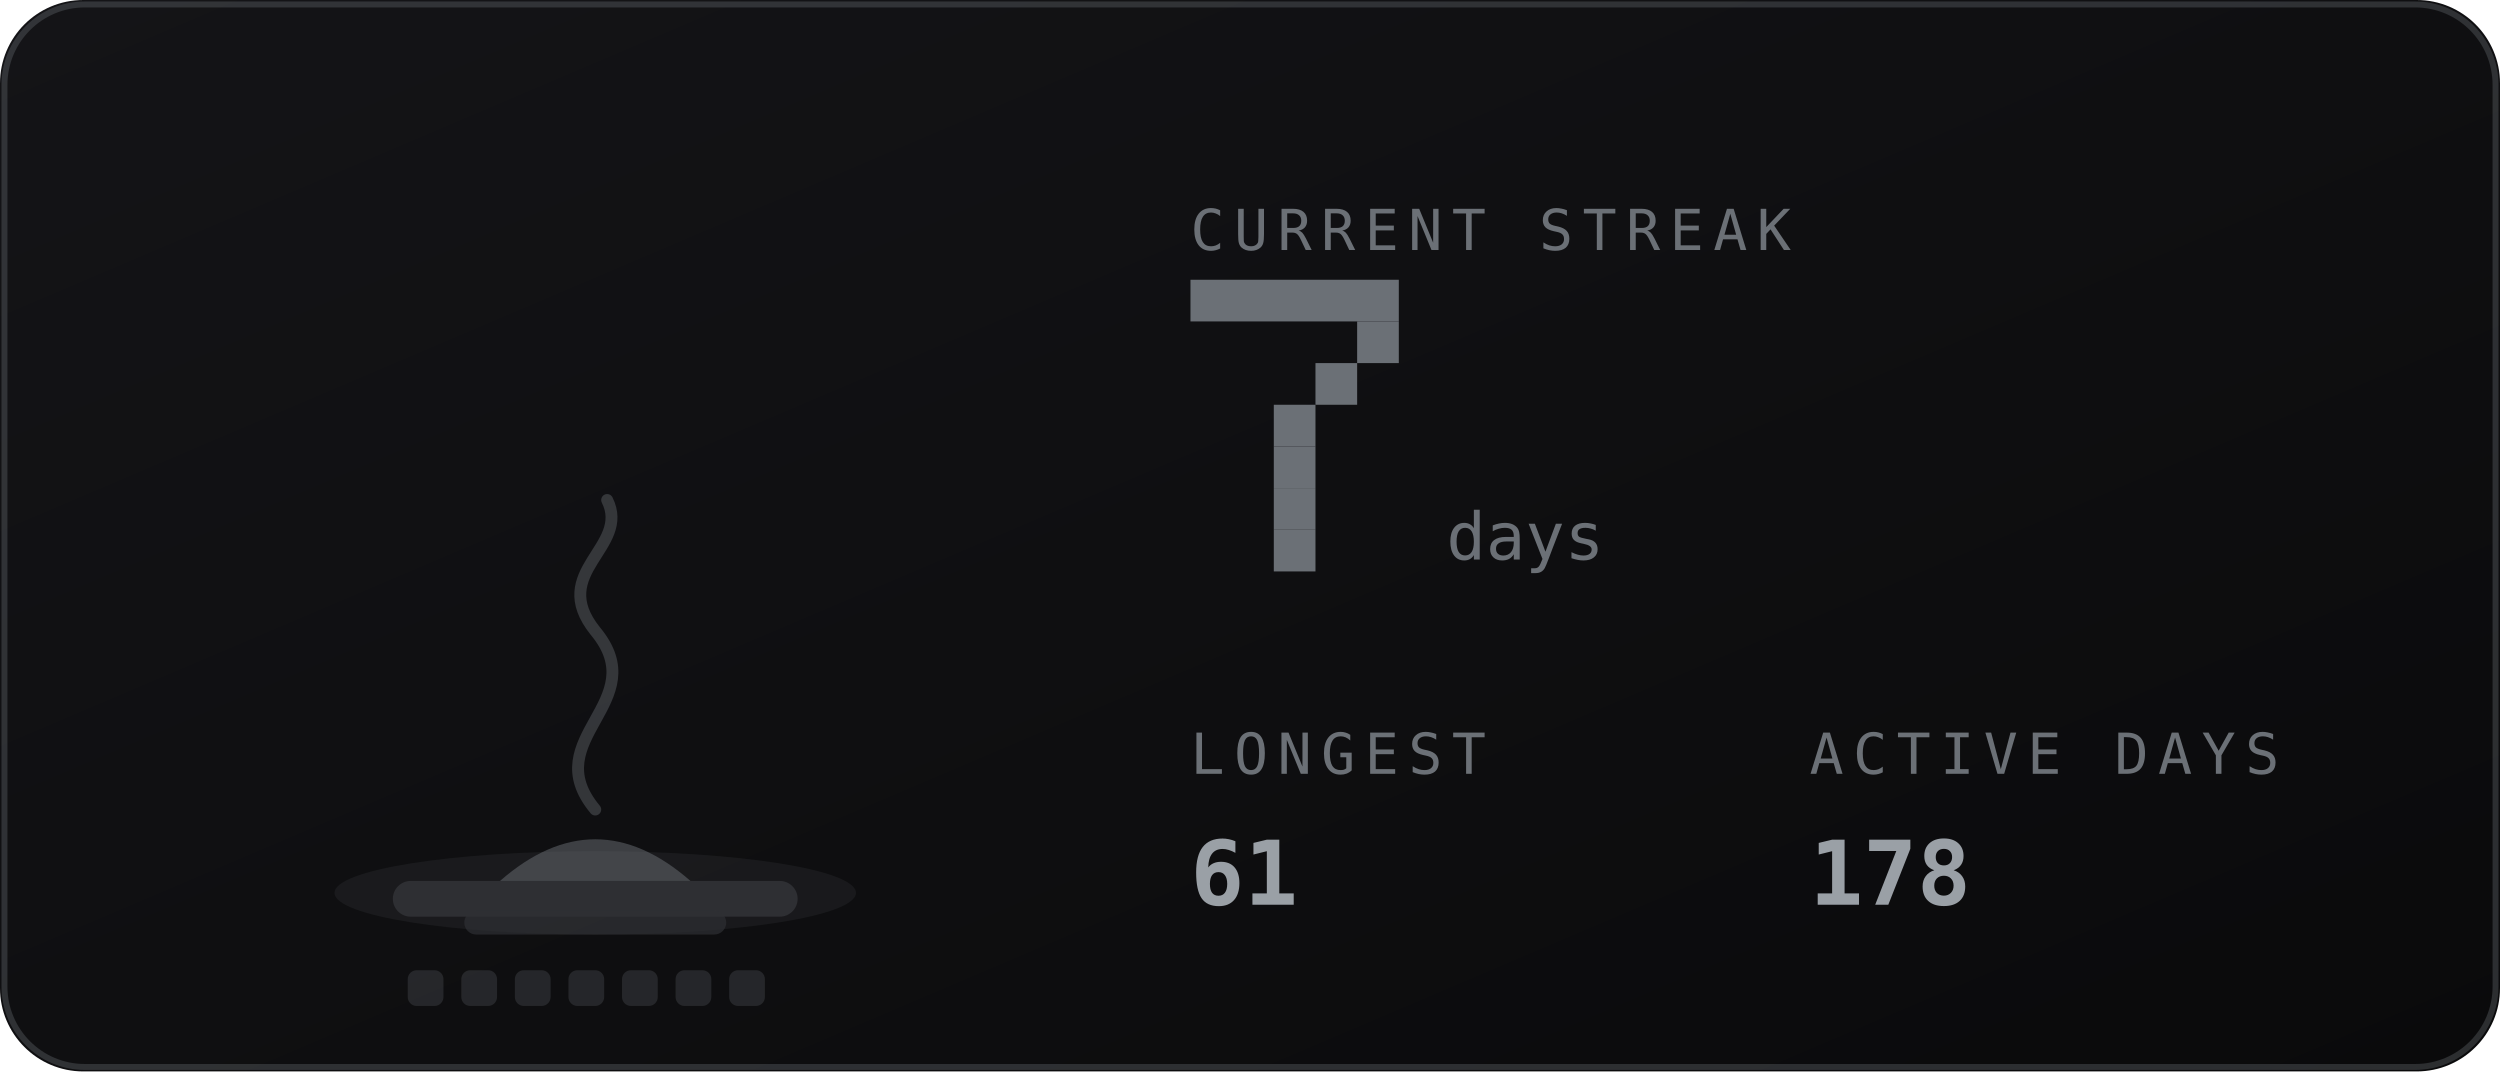
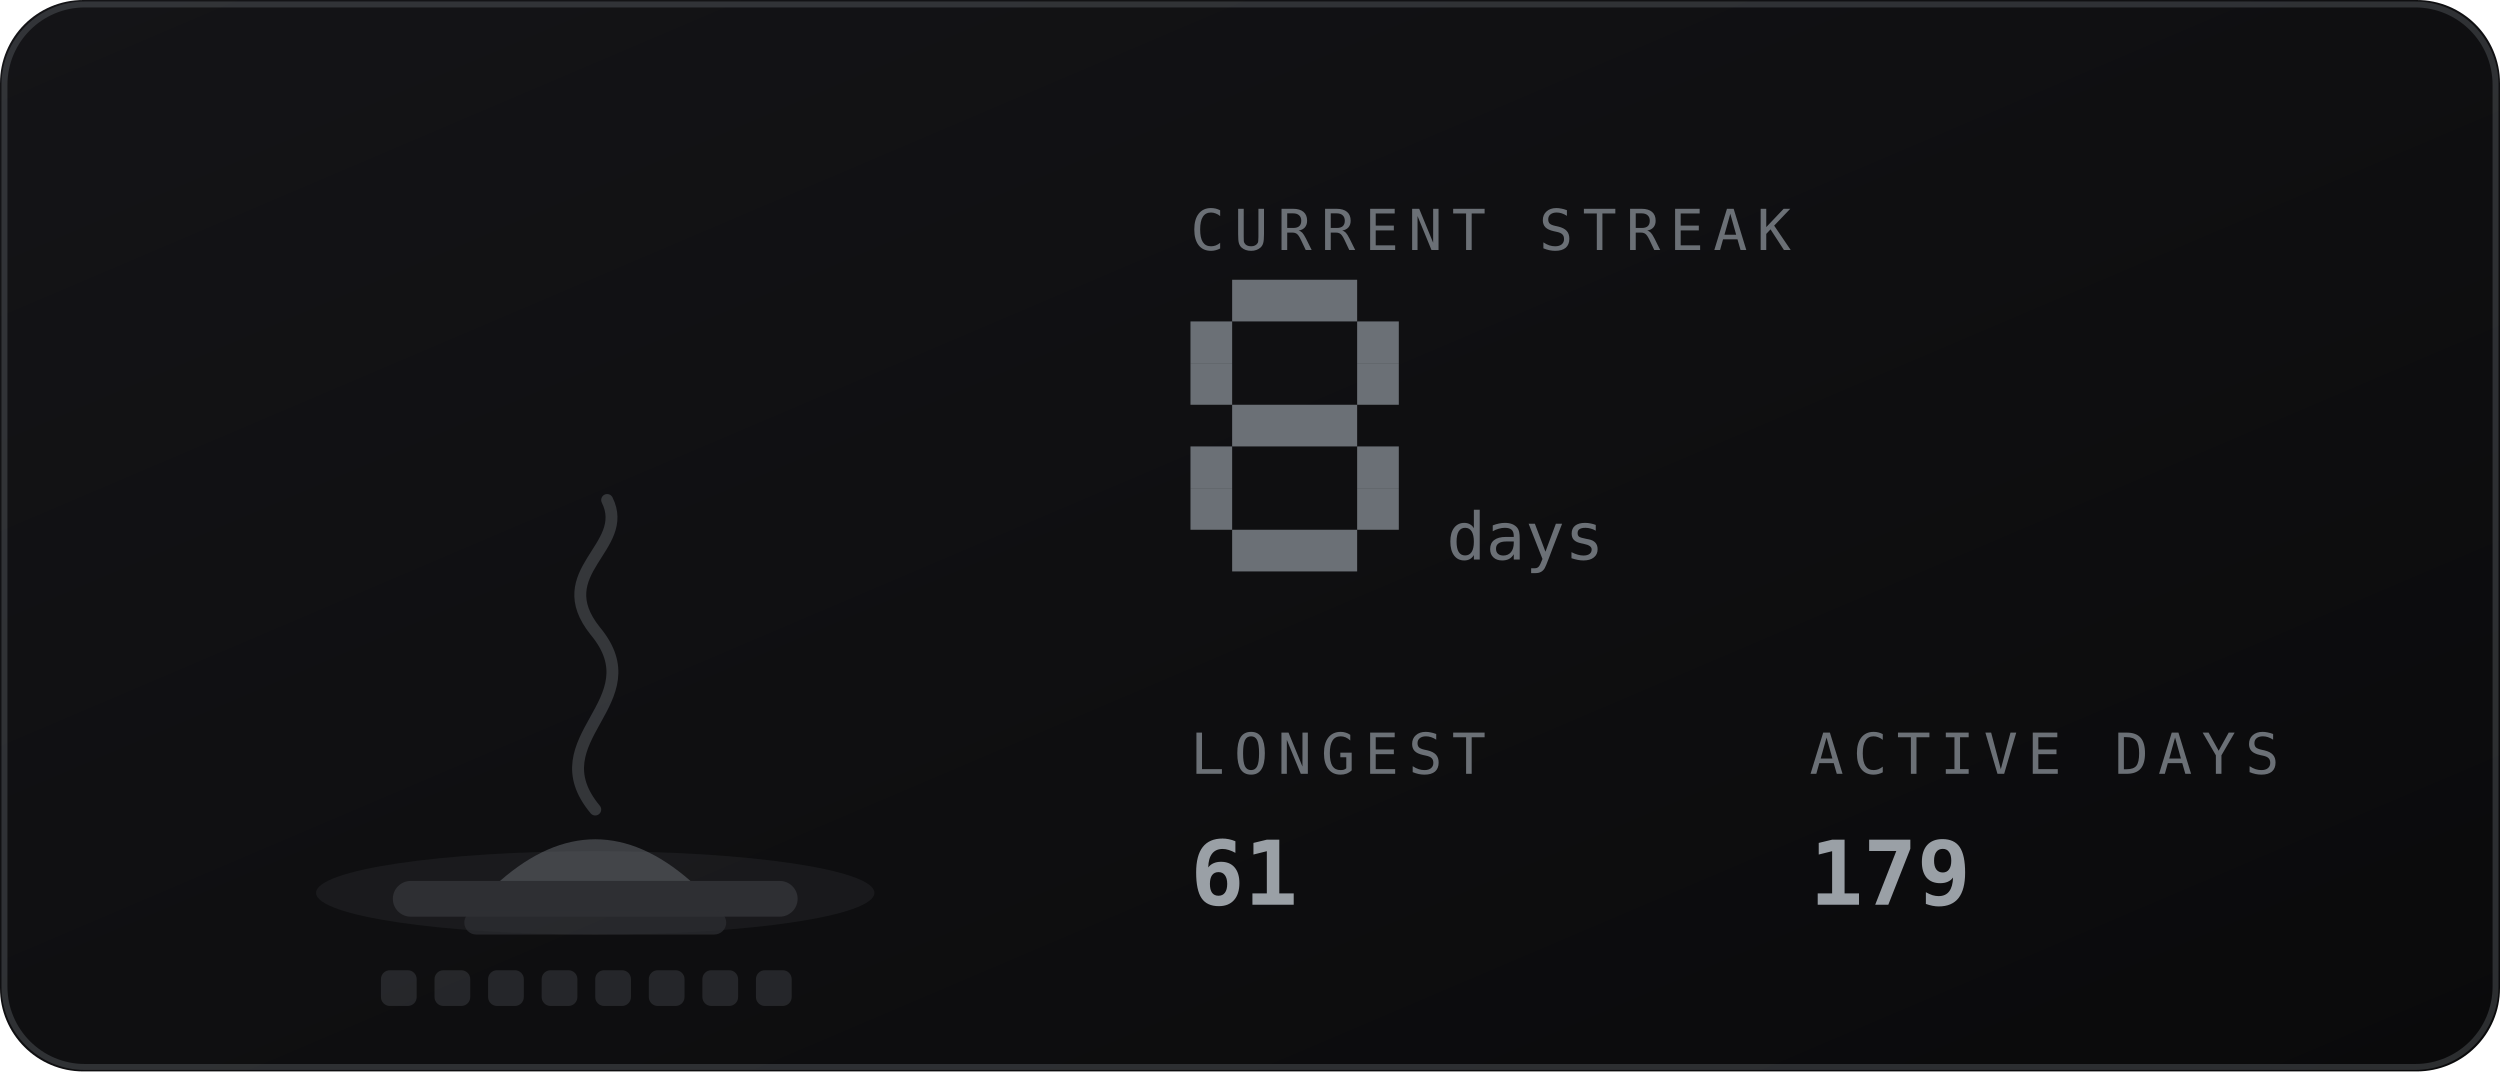
<svg xmlns="http://www.w3.org/2000/svg" viewBox="0 0 420 180" width="420" height="180" role="img" aria-labelledby="stkt stkd">
  <defs>
    <linearGradient id="stkbg" x1="0" y1="0" x2="1" y2="1">
      <stop offset="0" stop-color="#141417" />
      <stop offset="1" stop-color="#0a0a0b" />
    </linearGradient>
  </defs>
  <style>
    .mono{font-family:ui-monospace,SFMono-Regular,Menlo,Consolas,"DejaVu Sans Mono",monospace}
    .lbl{font-size:9.5px;letter-spacing:1.6px;fill:#6b7076}
    .big{font-size:31px;font-weight:700;fill:#9aa0a6}
    .med{font-size:15px;font-weight:700;fill:#9aa0a6}
    .sm{font-size:11px;fill:#9aa0a6}
    .dim{font-size:11px;fill:#6b7076}
    
    .fnum{font-size:11px;fill:#6b7076}
    
</style>
  <rect width="420" height="180" rx="14" fill="url(#stkbg)" />
  <rect x="0.75" y="0.75" width="418.5" height="178.5" rx="13.5" fill="none" stroke="#6b7076" stroke-opacity="0.35" />
-   <ellipse cx="100" cy="150" rx="43.8" ry="7" fill="#6b7076" opacity="0.12" />
+   <ellipse cx="100" cy="150" rx="46.9" ry="7" fill="#6b7076" opacity="0.12" />
  <rect x="66" y="148" width="68" height="6" rx="3" fill="#2e2f33" />
  <rect x="78" y="153" width="44" height="4" rx="2" fill="#2e2f33" opacity="0.7" />
  <path d="M84 148 q16 -14 32 0 z" fill="#6b7076" opacity="0.5" />
  <path d="M100 136 c-10 -12 10 -18 0 -30 c-8 -10 6 -14 2 -22" fill="none" stroke="#6b7076" stroke-width="2" stroke-linecap="round" opacity="0.4" />
-   <rect x="68.5" y="163" width="6" height="6" rx="1.5" fill="#6b7076" opacity="0.25" />
-   <rect x="77.5" y="163" width="6" height="6" rx="1.5" fill="#6b7076" opacity="0.25" />
-   <rect x="86.5" y="163" width="6" height="6" rx="1.5" fill="#6b7076" opacity="0.25" />
-   <rect x="95.5" y="163" width="6" height="6" rx="1.5" fill="#6b7076" opacity="0.25" />
-   <rect x="104.5" y="163" width="6" height="6" rx="1.5" fill="#6b7076" opacity="0.25" />
-   <rect x="113.5" y="163" width="6" height="6" rx="1.5" fill="#6b7076" opacity="0.25" />
-   <rect x="122.5" y="163" width="6" height="6" rx="1.5" fill="#6b7076" opacity="0.25" />
+   <rect x="64.0" y="163" width="6" height="6" rx="1.5" fill="#6b7076" opacity="0.25" />
+   <rect x="73.0" y="163" width="6" height="6" rx="1.5" fill="#6b7076" opacity="0.25" />
+   <rect x="82.0" y="163" width="6" height="6" rx="1.5" fill="#6b7076" opacity="0.25" />
+   <rect x="91.0" y="163" width="6" height="6" rx="1.5" fill="#6b7076" opacity="0.25" />
+   <rect x="100.0" y="163" width="6" height="6" rx="1.5" fill="#6b7076" opacity="0.25" />
+   <rect x="109.0" y="163" width="6" height="6" rx="1.5" fill="#6b7076" opacity="0.25" />
+   <rect x="118.0" y="163" width="6" height="6" rx="1.5" fill="#6b7076" opacity="0.25" />
+   <rect x="127.0" y="163" width="6" height="6" rx="1.5" fill="#6b7076" opacity="0.25" />
  <text class="mono lbl" x="200" y="42">CURRENT STREAK</text>
-   <rect x="200" y="47" width="35" height="7" fill="#6b7076" />
+   <rect x="207" y="47" width="21" height="7" fill="#6b7076" />
+   <rect x="200" y="54" width="7" height="7" fill="#6b7076" />
  <rect x="228" y="54" width="7" height="7" fill="#6b7076" />
-   <rect x="221" y="61" width="7" height="7" fill="#6b7076" />
-   <rect x="214" y="68" width="7" height="7" fill="#6b7076" />
-   <rect x="214" y="75" width="7" height="7" fill="#6b7076" />
-   <rect x="214" y="82" width="7" height="7" fill="#6b7076" />
-   <rect x="214" y="89" width="7" height="7" fill="#6b7076" />
+   <rect x="200" y="61" width="7" height="7" fill="#6b7076" />
+   <rect x="228" y="61" width="7" height="7" fill="#6b7076" />
+   <rect x="207" y="68" width="21" height="7" fill="#6b7076" />
+   <rect x="200" y="75" width="7" height="7" fill="#6b7076" />
+   <rect x="228" y="75" width="7" height="7" fill="#6b7076" />
+   <rect x="200" y="82" width="7" height="7" fill="#6b7076" />
+   <rect x="228" y="82" width="7" height="7" fill="#6b7076" />
+   <rect x="207" y="89" width="21" height="7" fill="#6b7076" />
  <text class="mono fnum" x="243" y="94">days</text>
  <text class="mono lbl" x="200" y="130">LONGEST</text>
  <text class="mono med" x="200" y="152">61</text>
  <text class="mono lbl" x="304" y="130">ACTIVE DAYS</text>
-   <text class="mono med" x="304" y="152">178</text>
+   <text class="mono med" x="304" y="152">179</text>
</svg>
